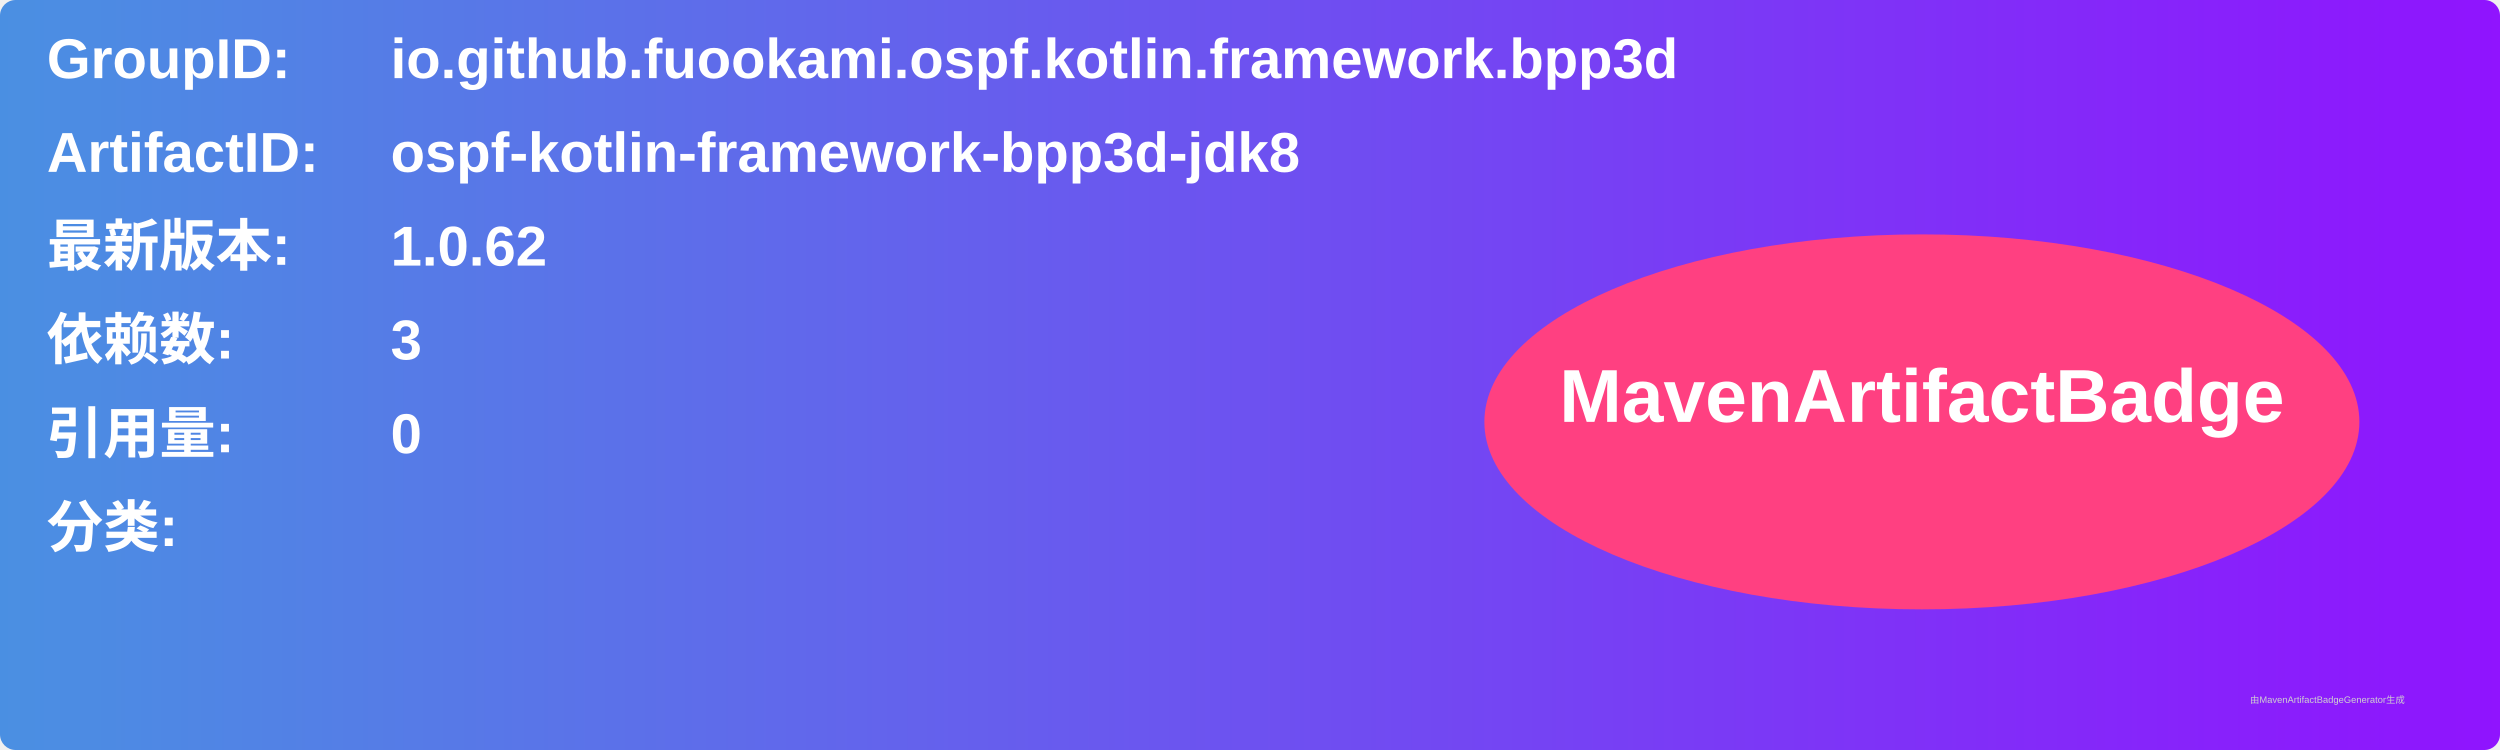
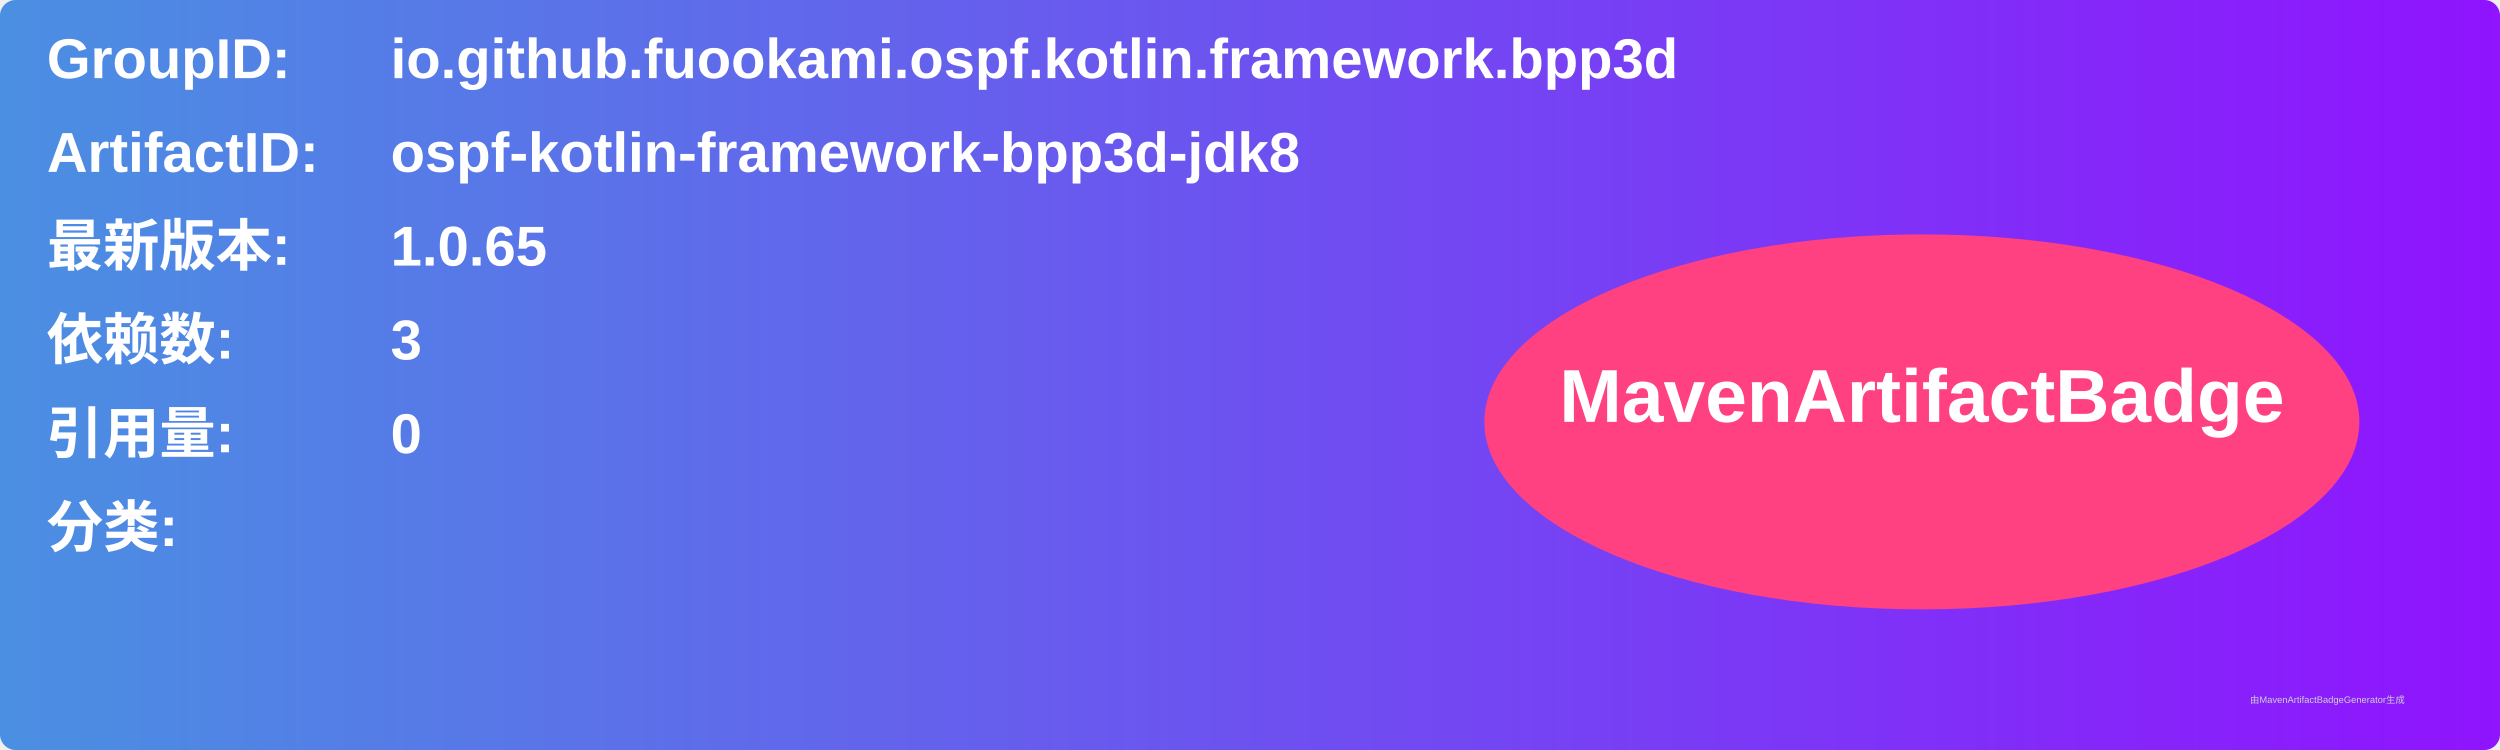
<svg xmlns="http://www.w3.org/2000/svg" width="800" height="240" viewBox="0 0 800 240">
  <linearGradient id="grad" x1="0%" y1="0%" x2="100%" y2="0%">
    <stop offset="0%" stop-color="#4a90e2" />
    <stop offset="100%" stop-color="#9013fe" />
  </linearGradient>
  <rect width="100%" height="100%" rx="5" ry="5" fill="url(#grad)" />
  <g transform="translate(15, 15)">
    <text x="0" y="10" font-family="Arial" font-size="18" fill="white" font-weight="bold" width="260">GroupID:</text>
    <text x="110" y="10" font-family="Arial" font-size="18" fill="white" font-weight="bold" width="460">io.github.fuookami.ospf.kotlin.framework.bpp3d</text>
    <text x="0" y="40" font-family="Arial" font-size="18" fill="white" font-weight="bold" width="260">ArtifactID:</text>
    <text x="110" y="40" font-family="Arial" font-size="18" fill="white" font-weight="bold" width="460">ospf-kotlin-framework-bpp3d-jdk8</text>
    <text x="0" y="70" font-family="Arial" font-size="18" fill="white" font-weight="bold">最新版本:</text>
    <text x="110" y="70" font-family="Arial" font-size="18" fill="white" font-weight="bold">
-       <tspan font-weight="bold">1.0.62</tspan>
+       <tspan font-weight="bold">1.0.65</tspan>
    </text>
    <text x="0" y="100" font-family="Arial" font-size="18" fill="white" font-weight="bold">依赖数: </text>
    <text x="110" y="100" font-family="Arial" font-size="18" fill="white">
      <tspan font-weight="bold">3</tspan>
    </text>
    <text x="0" y="130" font-family="Arial" font-size="18" fill="white" font-weight="bold">引用量: </text>
    <text x="110" y="130" font-family="Arial" font-size="18" fill="white">
      <tspan font-weight="bold">0</tspan>
    </text>
    <text x="0" y="160" font-family="Arial" font-size="18" fill="white" font-weight="bold">分类:</text>
    <text x="10" y="190" font-family="Arial" font-size="10" fill="white">
      <tspan font-weight="bold" />
    </text>
    <ellipse cx="600" cy="120" rx="140" ry="60" fill="#ff4081" />
    <text x="600" y="120" text-anchor="middle" font-family="Arial" font-size="24" fill="white" font-weight="bold">MavenArtifactBadge</text>
  </g>
  <text x="720" y="225" font-family="Arial" font-size="3" fill="#d0d0d0">由MavenArtifactBadgeGenerator生成</text>
</svg>
